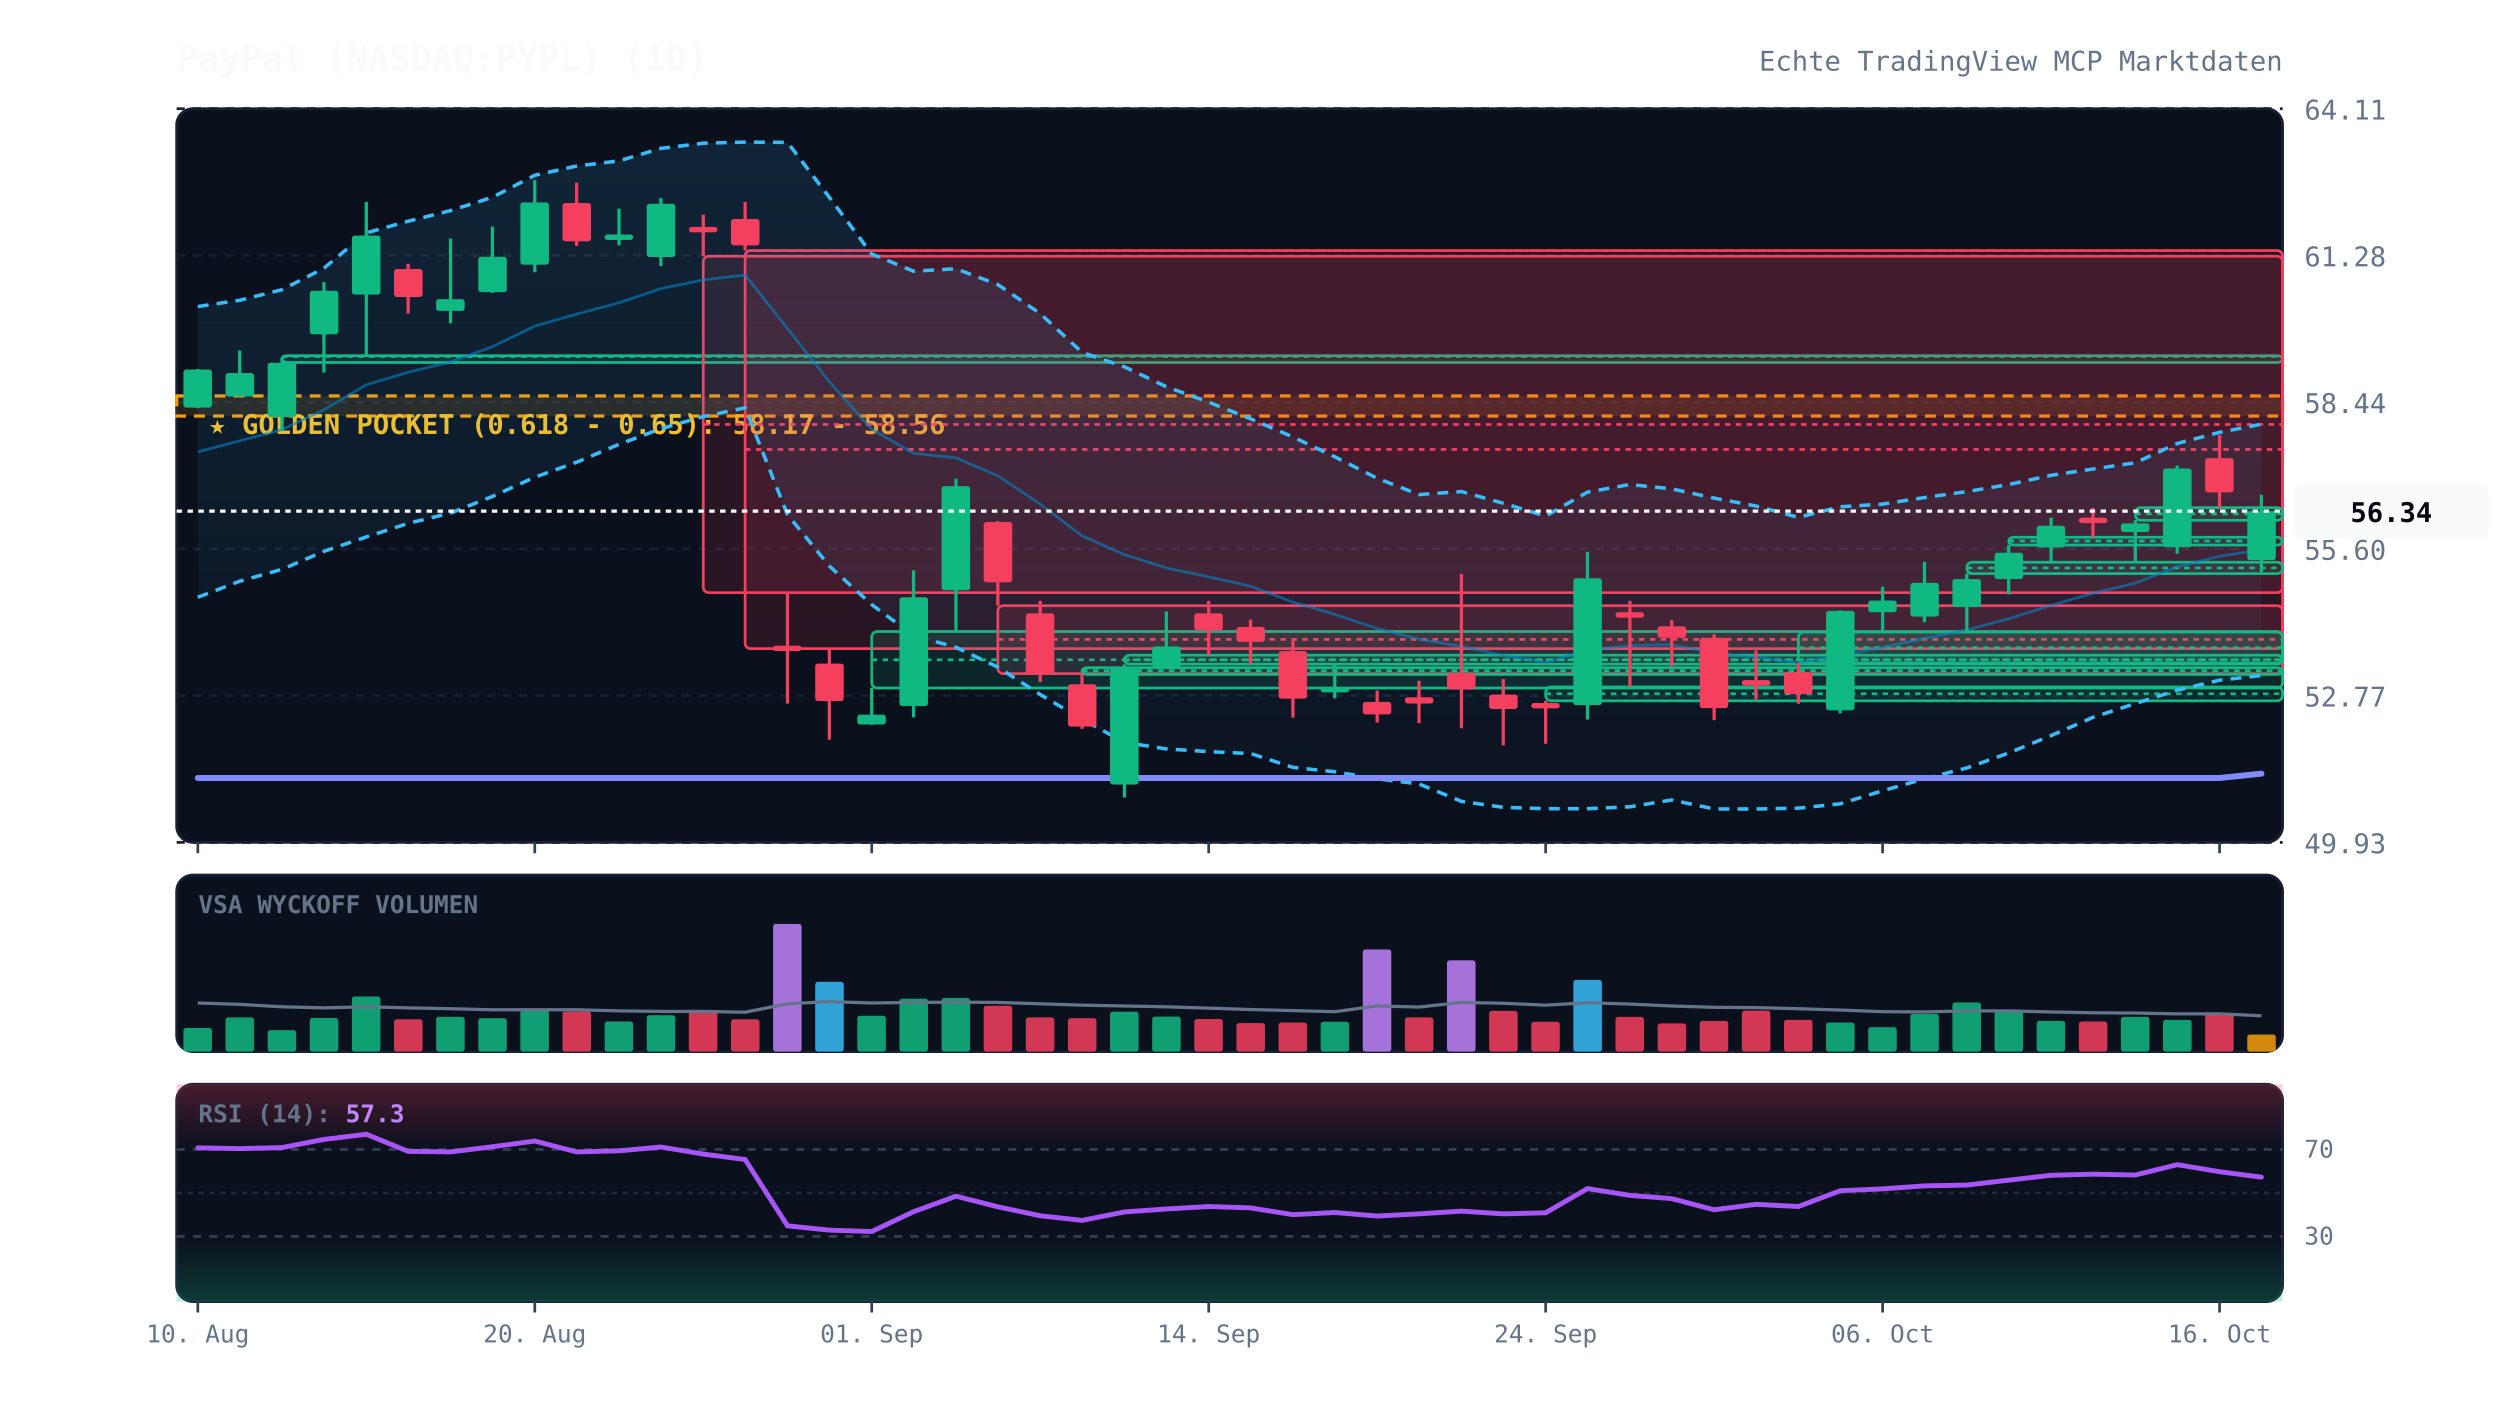
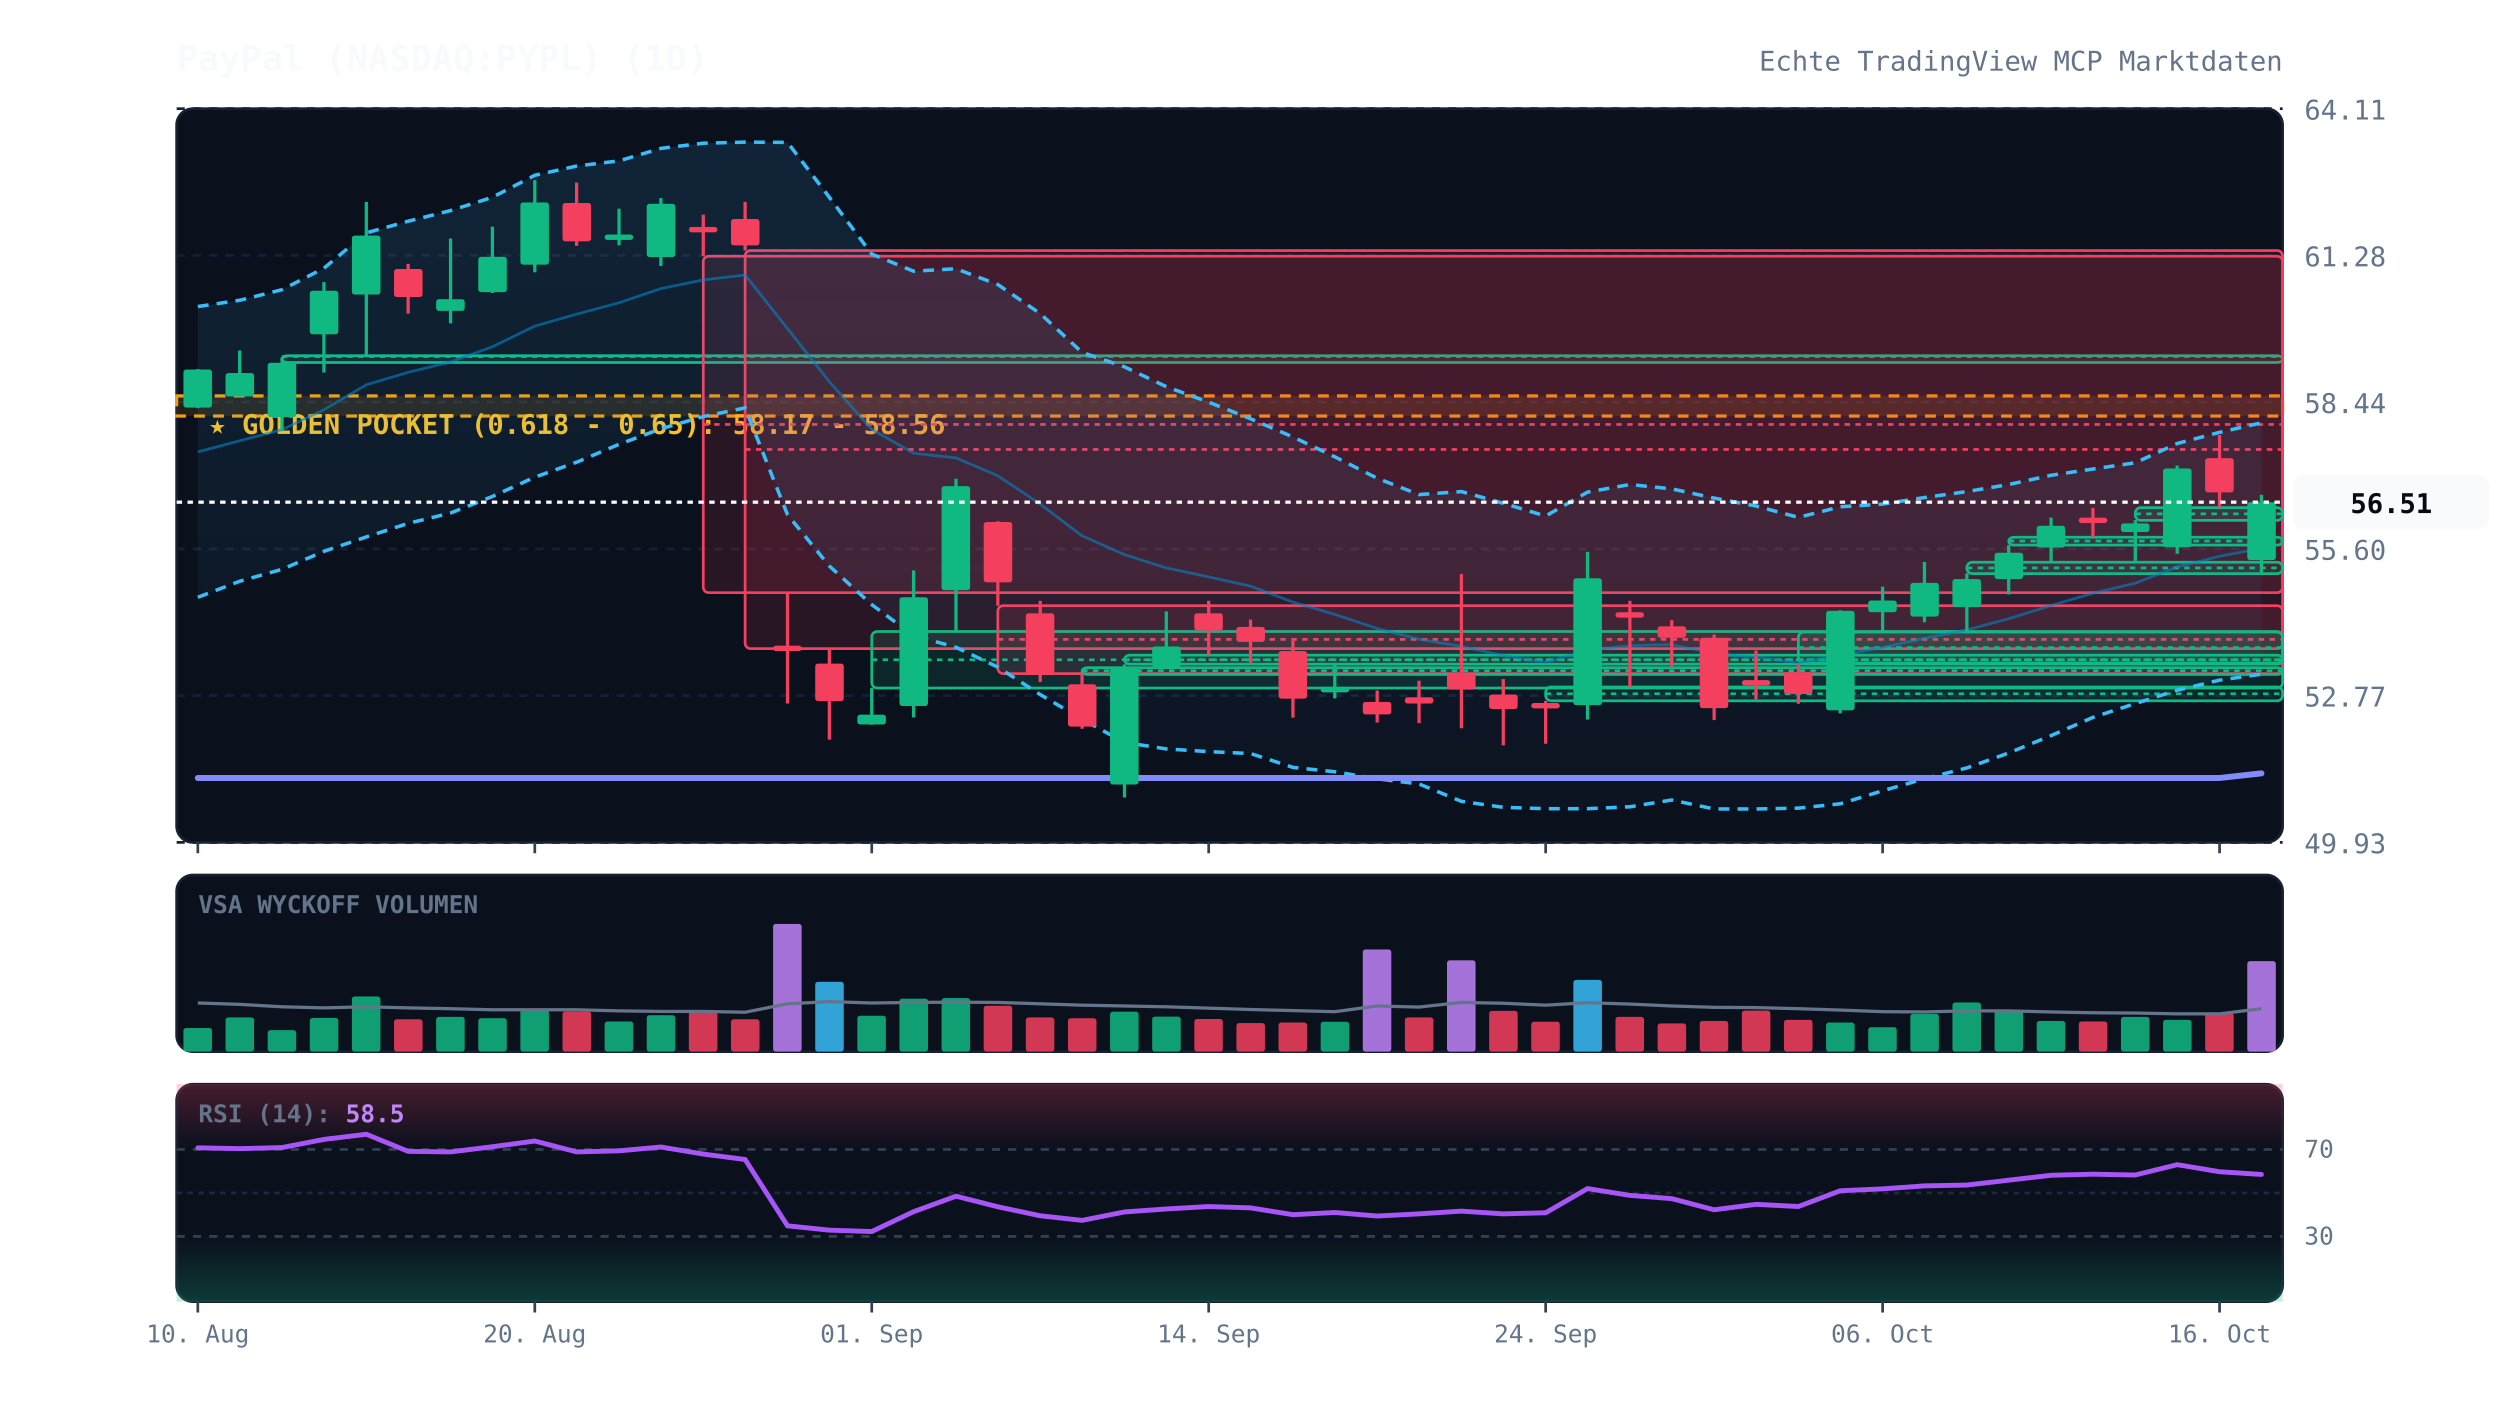
<svg xmlns="http://www.w3.org/2000/svg" viewBox="0 0 920 520" width="100%" height="100%" style="background:#070a13; font-family:'JetBrains Mono', monospace;">
  <defs>
    <linearGradient id="cloud-grad" x1="0%" y1="0%" x2="0%" y2="100%">
      <stop offset="0%" stop-color="#38bdf8" stop-opacity="0.12" />
      <stop offset="100%" stop-color="#38bdf8" stop-opacity="0.02" />
    </linearGradient>
    <linearGradient id="rsi-overbought" x1="0%" y1="0%" x2="0%" y2="100%">
      <stop offset="0%" stop-color="#f43f5e" stop-opacity="0.25" />
      <stop offset="100%" stop-color="#f43f5e" stop-opacity="0.0" />
    </linearGradient>
    <linearGradient id="rsi-oversold" x1="0%" y1="0%" x2="0%" y2="100%">
      <stop offset="0%" stop-color="#10b981" stop-opacity="0.0" />
      <stop offset="100%" stop-color="#10b981" stop-opacity="0.25" />
    </linearGradient>
  </defs>
  <rect x="65" y="40" width="775" height="270" fill="#0b101d" rx="6" stroke="#172033" stroke-width="1" />
  <rect x="65" y="322" width="775" height="65" fill="#0b101d" rx="6" stroke="#172033" stroke-width="1" />
  <rect x="65" y="399" width="775" height="80" fill="#0b101d" rx="6" stroke="#172033" stroke-width="1" />
  <line x1="65" y1="310.0" x2="840" y2="310.0" stroke="#172033" stroke-dasharray="3,3" stroke-width="1" />
  <text x="848" y="314.0" fill="#64748b" font-size="10" text-anchor="start">49.93</text>
  <line x1="65" y1="256.0" x2="840" y2="256.0" stroke="#172033" stroke-dasharray="3,3" stroke-width="1" />
  <text x="848" y="260.0" fill="#64748b" font-size="10" text-anchor="start">52.77</text>
  <line x1="65" y1="202.0" x2="840" y2="202.0" stroke="#172033" stroke-dasharray="3,3" stroke-width="1" />
  <text x="848" y="206.0" fill="#64748b" font-size="10" text-anchor="start">55.60</text>
  <line x1="65" y1="148.0" x2="840" y2="148.0" stroke="#172033" stroke-dasharray="3,3" stroke-width="1" />
  <text x="848" y="152.0" fill="#64748b" font-size="10" text-anchor="start">58.44</text>
  <line x1="65" y1="94.0" x2="840" y2="94.0" stroke="#172033" stroke-dasharray="3,3" stroke-width="1" />
  <text x="848" y="98.0" fill="#64748b" font-size="10" text-anchor="start">61.28</text>
  <line x1="65" y1="40.0" x2="840" y2="40.0" stroke="#172033" stroke-dasharray="3,3" stroke-width="1" />
  <text x="848" y="44.0" fill="#64748b" font-size="10" text-anchor="start">64.11</text>
  <rect x="65" y="145.7" width="775" height="7.4" fill="rgba(245, 158, 11, 0.12)" stroke="#f59e0b" stroke-dasharray="4,3" stroke-width="1.2" />
  <text x="77" y="159.7" fill="#fbbf24" font-size="10" font-weight="bold">★ GOLDEN POCKET (0.618 - 0.65): 58.17 - 58.56</text>
  <rect x="103.8" y="130.9" width="736.2" height="2.5" fill="rgba(16, 185, 129, 0.13)" stroke="#10b981" stroke-width="1" rx="2" />
  <line x1="103.8" y1="131.2" x2="840" y2="131.2" stroke="#10b981" stroke-dasharray="2,2" stroke-width="1" />
  <rect x="258.8" y="94.3" width="581.2" height="123.8" fill="rgba(244, 63, 94, 0.13)" stroke="#f43f5e" stroke-width="1" rx="2" />
  <line x1="258.8" y1="156.2" x2="840" y2="156.2" stroke="#f43f5e" stroke-dasharray="2,2" stroke-width="1" />
  <rect x="274.2" y="92.2" width="565.8" height="146.5" fill="rgba(244, 63, 94, 0.13)" stroke="#f43f5e" stroke-width="1" rx="2" />
  <line x1="274.2" y1="165.4" x2="840" y2="165.4" stroke="#f43f5e" stroke-dasharray="2,2" stroke-width="1" />
  <rect x="320.8" y="232.4" width="519.2" height="20.8" fill="rgba(16, 185, 129, 0.13)" stroke="#10b981" stroke-width="1" rx="2" />
  <line x1="320.8" y1="242.8" x2="840" y2="242.8" stroke="#10b981" stroke-dasharray="2,2" stroke-width="1" />
  <rect x="367.2" y="222.9" width="472.8" height="25.0" fill="rgba(244, 63, 94, 0.13)" stroke="#f43f5e" stroke-width="1" rx="2" />
  <line x1="367.2" y1="235.3" x2="840" y2="235.3" stroke="#f43f5e" stroke-dasharray="2,2" stroke-width="1" />
  <rect x="398.2" y="245.7" width="441.8" height="2.5" fill="rgba(16, 185, 129, 0.13)" stroke="#10b981" stroke-width="1" rx="2" />
  <line x1="398.2" y1="246.8" x2="840" y2="246.8" stroke="#10b981" stroke-dasharray="2,2" stroke-width="1" />
  <rect x="413.8" y="241.1" width="426.2" height="3.3" fill="rgba(16, 185, 129, 0.13)" stroke="#10b981" stroke-width="1" rx="2" />
  <line x1="413.8" y1="242.8" x2="840" y2="242.8" stroke="#10b981" stroke-dasharray="2,2" stroke-width="1" />
  <rect x="568.8" y="252.8" width="271.2" height="5.1" fill="rgba(16, 185, 129, 0.13)" stroke="#10b981" stroke-width="1" rx="2" />
  <line x1="568.8" y1="255.3" x2="840" y2="255.3" stroke="#10b981" stroke-dasharray="2,2" stroke-width="1" />
  <rect x="661.8" y="232.6" width="178.2" height="11.4" fill="rgba(16, 185, 129, 0.13)" stroke="#10b981" stroke-width="1" rx="2" />
  <line x1="661.8" y1="238.3" x2="840" y2="238.3" stroke="#10b981" stroke-dasharray="2,2" stroke-width="1" />
  <rect x="723.8" y="206.9" width="116.2" height="4.2" fill="rgba(16, 185, 129, 0.13)" stroke="#10b981" stroke-width="1" rx="2" />
  <line x1="723.8" y1="209.0" x2="840" y2="209.0" stroke="#10b981" stroke-dasharray="2,2" stroke-width="1" />
  <rect x="739.2" y="197.7" width="100.8" height="2.9" fill="rgba(16, 185, 129, 0.13)" stroke="#10b981" stroke-width="1" rx="2" />
  <line x1="739.2" y1="199.1" x2="840" y2="199.1" stroke="#10b981" stroke-dasharray="2,2" stroke-width="1" />
  <rect x="785.8" y="186.8" width="54.2" height="4.7" fill="rgba(16, 185, 129, 0.13)" stroke="#10b981" stroke-width="1" rx="2" />
  <line x1="785.8" y1="189.1" x2="840" y2="189.1" stroke="#10b981" stroke-dasharray="2,2" stroke-width="1" />
-   <polygon points="72.8,112.8 88.2,110.5 103.8,106.6 119.2,98.7 134.8,85.7 150.2,81.4 165.8,77.5 181.2,72.6 196.8,64.5 212.2,61.1 227.8,59.2 243.2,54.6 258.8,52.7 274.2,52.3 289.8,52.4 305.2,72.6 320.8,93.5 336.2,99.8 351.8,98.9 367.2,104.7 382.8,115.4 398.2,129.7 413.8,135.0 429.2,142.3 444.8,148.0 460.2,154.1 475.8,160.8 491.2,168.1 506.8,176.0 522.2,182.0 537.8,180.9 553.2,185.2 568.8,189.9 584.2,181.1 599.8,178.3 615.2,179.9 630.8,183.3 646.2,186.2 661.8,190.4 677.2,186.5 692.8,185.5 708.2,183.1 723.8,180.9 739.2,178.3 754.8,174.9 770.2,172.6 785.8,170.3 801.2,163.2 816.8,159.1 832.2,156.1 832.2,248.6 816.8,250.3 801.2,254.0 785.8,258.9 770.2,264.0 754.8,270.7 739.2,277.1 723.8,282.6 708.2,286.6 692.8,291.0 677.2,295.8 661.8,297.4 646.2,297.7 630.8,297.7 615.2,294.4 599.8,296.9 584.2,297.6 568.8,297.6 553.2,297.1 537.8,294.9 522.2,288.5 506.8,286.6 491.2,284.0 475.8,282.4 460.2,277.3 444.8,276.6 429.2,275.6 413.8,273.2 398.2,264.7 382.8,255.6 367.2,245.5 351.8,238.2 336.2,233.9 320.8,222.5 305.2,208.3 289.8,189.4 274.2,150.1 258.8,153.3 243.2,157.8 227.8,163.5 212.2,170.1 196.8,175.6 181.2,182.7 165.8,188.8 150.2,192.6 134.8,197.6 119.2,202.9 103.8,209.5 88.2,213.9 72.8,219.8" fill="url(#cloud-grad)" />
-   <polyline points="72.8,112.8 88.2,110.5 103.8,106.6 119.2,98.7 134.8,85.7 150.2,81.4 165.8,77.5 181.2,72.6 196.8,64.5 212.2,61.1 227.8,59.2 243.2,54.6 258.8,52.7 274.2,52.3 289.8,52.4 305.2,72.6 320.8,93.5 336.2,99.8 351.8,98.9 367.2,104.7 382.8,115.4 398.2,129.7 413.8,135.0 429.2,142.3 444.8,148.0 460.2,154.1 475.8,160.8 491.2,168.1 506.8,176.0 522.2,182.0 537.8,180.9 553.2,185.2 568.8,189.9 584.2,181.1 599.8,178.3 615.2,179.9 630.8,183.3 646.2,186.2 661.8,190.4 677.2,186.5 692.8,185.5 708.2,183.1 723.8,180.9 739.2,178.3 754.8,174.9 770.2,172.6 785.8,170.3 801.2,163.2 816.8,159.1 832.2,156.1" fill="none" stroke="#38bdf8" stroke-width="1.3" stroke-dasharray="4,3" />
-   <polyline points="72.8,219.8 88.2,213.9 103.8,209.5 119.2,202.9 134.8,197.6 150.2,192.6 165.8,188.8 181.2,182.7 196.8,175.6 212.2,170.1 227.8,163.5 243.2,157.8 258.8,153.3 274.2,150.1 289.8,189.4 305.2,208.3 320.8,222.5 336.2,233.9 351.8,238.2 367.2,245.5 382.8,255.6 398.2,264.7 413.8,273.2 429.2,275.6 444.8,276.6 460.2,277.3 475.8,282.4 491.2,284.0 506.8,286.6 522.2,288.5 537.8,294.9 553.2,297.1 568.8,297.6 584.2,297.6 599.8,296.9 615.2,294.4 630.8,297.7 646.2,297.7 661.8,297.4 677.2,295.8 692.8,291.0 708.2,286.6 723.8,282.6 739.2,277.1 754.8,270.7 770.2,264.0 785.8,258.9 801.2,254.0 816.8,250.3 832.2,248.6" fill="none" stroke="#38bdf8" stroke-width="1.3" stroke-dasharray="4,3" />
-   <polyline points="72.8,166.3 88.2,162.2 103.8,158.1 119.2,150.8 134.8,141.6 150.2,137.0 165.8,133.2 181.2,127.6 196.8,120.0 212.2,115.6 227.8,111.4 243.2,106.2 258.8,103.0 274.2,101.2 289.8,120.9 305.2,140.5 320.8,158.0 336.2,166.8 351.8,168.5 367.2,175.1 382.8,185.5 398.2,197.2 413.8,204.1 429.2,209.0 444.8,212.3 460.2,215.7 475.8,221.6 491.2,226.1 506.8,231.3 522.2,235.2 537.8,237.9 553.2,241.2 568.8,243.8 584.2,239.3 599.8,237.6 615.2,237.2 630.8,240.5 646.2,241.9 661.8,243.9 677.2,241.1 692.8,238.3 708.2,234.9 723.8,231.8 739.2,227.7 754.8,222.8 770.2,218.3 785.8,214.6 801.2,208.6 816.8,204.7 832.2,202.3" fill="none" stroke="#0284c7" stroke-width="1.0" stroke-opacity="0.6" />
-   <polyline points="72.8,286.3 88.2,286.3 103.8,286.3 119.2,286.3 134.8,286.3 150.2,286.3 165.8,286.3 181.2,286.3 196.8,286.3 212.2,286.3 227.8,286.3 243.2,286.3 258.8,286.3 274.2,286.3 289.8,286.3 305.2,286.3 320.8,286.3 336.2,286.3 351.8,286.3 367.2,286.3 382.8,286.3 398.2,286.3 413.8,286.3 429.2,286.3 444.8,286.3 460.2,286.3 475.8,286.3 491.2,286.3 506.8,286.3 522.2,286.3 537.8,286.3 553.2,286.3 568.8,286.3 584.2,286.3 599.8,286.3 615.2,286.3 630.8,286.3 646.2,286.3 661.8,286.3 677.2,286.3 692.8,286.3 708.2,286.3 723.8,286.3 739.2,286.3 754.8,286.3 770.2,286.3 785.8,286.3 801.2,286.3 816.8,286.3 832.2,284.7" fill="none" stroke="#818cf8" stroke-width="2.2" stroke-linecap="round" />
+   <polygon points="72.8,112.8 88.2,110.5 103.8,106.6 119.2,98.7 134.8,85.7 150.2,81.4 165.8,77.5 181.2,72.6 196.8,64.5 212.2,61.1 227.8,59.2 243.2,54.6 258.8,52.7 274.2,52.3 289.8,52.4 305.2,72.6 320.8,93.5 336.2,99.8 351.8,98.9 367.2,104.7 382.8,115.4 398.2,129.7 413.8,135.0 429.2,142.3 444.8,148.0 460.2,154.1 475.8,160.8 491.2,168.1 506.8,176.0 522.2,182.0 537.8,180.9 553.2,185.2 568.8,189.9 584.2,181.1 599.8,178.3 615.2,179.9 630.8,183.3 646.2,186.2 661.8,190.4 677.2,186.5 692.8,185.5 708.2,183.1 723.8,180.9 739.2,178.3 754.8,174.9 770.2,172.6 785.8,170.3 801.2,163.2 816.8,159.1 832.2,155.6 832.2,248.1 816.8,250.3 801.2,254.0 785.8,258.9 770.2,264.0 754.8,270.7 739.2,277.1 723.8,282.6 708.2,286.6 692.8,291.0 677.2,295.8 661.8,297.4 646.2,297.7 630.8,297.7 615.2,294.4 599.8,296.9 584.2,297.6 568.8,297.6 553.2,297.1 537.8,294.9 522.2,288.5 506.8,286.6 491.2,284.0 475.8,282.4 460.2,277.3 444.8,276.6 429.2,275.6 413.8,273.2 398.2,264.7 382.8,255.6 367.2,245.5 351.8,238.2 336.2,233.9 320.8,222.5 305.2,208.3 289.8,189.4 274.2,150.1 258.8,153.3 243.2,157.8 227.8,163.5 212.2,170.1 196.8,175.6 181.2,182.7 165.8,188.8 150.2,192.6 134.8,197.6 119.2,202.9 103.8,209.5 88.2,213.9 72.8,219.8" fill="url(#cloud-grad)" />
+   <polyline points="72.8,112.8 88.2,110.5 103.8,106.6 119.2,98.7 134.8,85.7 150.2,81.4 165.8,77.5 181.2,72.6 196.8,64.5 212.2,61.1 227.8,59.2 243.2,54.6 258.8,52.7 274.2,52.3 289.8,52.4 305.2,72.6 320.8,93.5 336.2,99.8 351.8,98.9 367.2,104.7 382.8,115.4 398.2,129.7 413.8,135.0 429.2,142.3 444.8,148.0 460.2,154.1 475.8,160.8 491.2,168.1 506.8,176.0 522.2,182.0 537.8,180.9 553.2,185.2 568.8,189.9 584.2,181.1 599.8,178.3 615.2,179.9 630.8,183.3 646.2,186.2 661.8,190.4 677.2,186.5 692.8,185.5 708.2,183.1 723.8,180.9 739.2,178.3 754.8,174.9 770.2,172.6 785.8,170.3 801.2,163.2 816.8,159.1 832.2,155.6" fill="none" stroke="#38bdf8" stroke-width="1.3" stroke-dasharray="4,3" />
+   <polyline points="72.8,219.8 88.2,213.9 103.8,209.5 119.2,202.9 134.8,197.6 150.2,192.6 165.8,188.8 181.2,182.7 196.8,175.6 212.2,170.1 227.8,163.5 243.2,157.8 258.8,153.3 274.2,150.1 289.8,189.4 305.2,208.3 320.8,222.5 336.2,233.9 351.8,238.2 367.2,245.5 382.8,255.6 398.2,264.7 413.8,273.2 429.2,275.6 444.8,276.6 460.2,277.3 475.8,282.4 491.2,284.0 506.8,286.6 522.2,288.5 537.8,294.9 553.2,297.1 568.8,297.6 584.2,297.6 599.8,296.9 615.2,294.4 630.8,297.7 646.2,297.7 661.8,297.4 677.2,295.8 692.8,291.0 708.2,286.6 723.8,282.6 739.2,277.1 754.8,270.7 770.2,264.0 785.8,258.9 801.2,254.0 816.8,250.3 832.2,248.1" fill="none" stroke="#38bdf8" stroke-width="1.3" stroke-dasharray="4,3" />
+   <polyline points="72.8,166.3 88.2,162.2 103.8,158.1 119.2,150.8 134.8,141.6 150.2,137.0 165.8,133.2 181.2,127.6 196.8,120.0 212.2,115.6 227.8,111.4 243.2,106.2 258.8,103.0 274.2,101.2 289.8,120.9 305.2,140.5 320.8,158.0 336.2,166.8 351.8,168.5 367.2,175.1 382.8,185.5 398.2,197.2 413.8,204.1 429.2,209.0 444.8,212.3 460.2,215.7 475.8,221.6 491.2,226.1 506.8,231.3 522.2,235.2 537.8,237.9 553.2,241.2 568.8,243.8 584.2,239.3 599.8,237.6 615.2,237.2 630.8,240.5 646.2,241.9 661.8,243.9 677.2,241.1 692.8,238.3 708.2,234.9 723.8,231.8 739.2,227.7 754.8,222.8 770.2,218.3 785.8,214.6 801.2,208.6 816.8,204.7 832.2,201.8" fill="none" stroke="#0284c7" stroke-width="1.0" stroke-opacity="0.6" />
+   <polyline points="72.8,286.3 88.2,286.3 103.8,286.3 119.2,286.3 134.8,286.3 150.2,286.3 165.8,286.3 181.2,286.3 196.8,286.3 212.2,286.3 227.8,286.3 243.2,286.3 258.8,286.3 274.2,286.3 289.8,286.3 305.2,286.3 320.8,286.3 336.2,286.3 351.8,286.3 367.2,286.3 382.8,286.3 398.2,286.3 413.8,286.3 429.2,286.3 444.8,286.3 460.2,286.3 475.8,286.3 491.2,286.3 506.8,286.3 522.2,286.3 537.8,286.3 553.2,286.3 568.8,286.3 584.2,286.3 599.8,286.3 615.2,286.3 630.8,286.3 646.2,286.3 661.8,286.3 677.2,286.3 692.8,286.3 708.2,286.3 723.8,286.3 739.2,286.3 754.8,286.3 770.2,286.3 785.8,286.3 801.2,286.3 816.8,286.3 832.2,284.6" fill="none" stroke="#818cf8" stroke-width="2.2" stroke-linecap="round" />
  <line x1="72.8" y1="135.8" x2="72.8" y2="150.2" stroke="#10b981" stroke-width="1.2" />
  <rect x="67.5" y="136.0" width="10.5" height="14.0" fill="#10b981" rx="1" />
  <line x1="88.2" y1="129.0" x2="88.2" y2="145.9" stroke="#10b981" stroke-width="1.2" />
  <rect x="83.0" y="137.3" width="10.5" height="8.6" fill="#10b981" rx="1" />
  <line x1="103.8" y1="131.6" x2="103.8" y2="158.5" stroke="#10b981" stroke-width="1.2" />
  <rect x="98.5" y="133.5" width="10.5" height="20.0" fill="#10b981" rx="1" />
  <line x1="119.2" y1="103.8" x2="119.2" y2="137.1" stroke="#10b981" stroke-width="1.2" />
  <rect x="114.0" y="107.0" width="10.5" height="16.0" fill="#10b981" rx="1" />
  <line x1="134.8" y1="74.3" x2="134.8" y2="130.9" stroke="#10b981" stroke-width="1.2" />
  <rect x="129.5" y="86.7" width="10.5" height="21.7" fill="#10b981" rx="1" />
  <line x1="150.2" y1="97.1" x2="150.2" y2="115.4" stroke="#f43f5e" stroke-width="1.2" />
  <rect x="145.0" y="99.0" width="10.5" height="10.3" fill="#f43f5e" rx="1" />
  <line x1="165.8" y1="87.8" x2="165.8" y2="119.0" stroke="#10b981" stroke-width="1.2" />
  <rect x="160.5" y="110.1" width="10.5" height="4.3" fill="#10b981" rx="1" />
  <line x1="181.2" y1="83.4" x2="181.2" y2="107.8" stroke="#10b981" stroke-width="1.2" />
  <rect x="176.0" y="94.5" width="10.5" height="13.0" fill="#10b981" rx="1" />
  <line x1="196.8" y1="66.3" x2="196.8" y2="100.2" stroke="#10b981" stroke-width="1.2" />
  <rect x="191.5" y="74.5" width="10.5" height="22.9" fill="#10b981" rx="1" />
  <line x1="212.2" y1="67.2" x2="212.2" y2="90.5" stroke="#f43f5e" stroke-width="1.2" />
  <rect x="207.0" y="74.7" width="10.5" height="14.1" fill="#f43f5e" rx="1" />
  <line x1="227.8" y1="76.8" x2="227.8" y2="90.3" stroke="#10b981" stroke-width="1.2" />
  <rect x="222.5" y="86.3" width="10.5" height="2.0" fill="#10b981" rx="1" />
  <line x1="243.2" y1="72.9" x2="243.2" y2="97.9" stroke="#10b981" stroke-width="1.2" />
  <rect x="238.0" y="75.0" width="10.5" height="19.6" fill="#10b981" rx="1" />
  <line x1="258.8" y1="79.0" x2="258.8" y2="94.3" stroke="#f43f5e" stroke-width="1.2" />
  <rect x="253.5" y="83.5" width="10.5" height="2.0" fill="#f43f5e" rx="1" />
  <line x1="274.2" y1="74.3" x2="274.2" y2="92.2" stroke="#f43f5e" stroke-width="1.2" />
  <rect x="269.0" y="80.6" width="10.5" height="9.7" fill="#f43f5e" rx="1" />
  <line x1="289.8" y1="218.1" x2="289.8" y2="258.9" stroke="#f43f5e" stroke-width="1.2" />
  <rect x="284.5" y="237.6" width="10.5" height="2.0" fill="#f43f5e" rx="1" />
  <line x1="305.2" y1="238.7" x2="305.2" y2="272.2" stroke="#f43f5e" stroke-width="1.2" />
  <rect x="300.0" y="244.2" width="10.5" height="13.8" fill="#f43f5e" rx="1" />
  <line x1="320.8" y1="253.1" x2="320.8" y2="266.7" stroke="#10b981" stroke-width="1.2" />
  <rect x="315.5" y="263.0" width="10.5" height="3.6" fill="#10b981" rx="1" />
  <line x1="336.2" y1="209.9" x2="336.2" y2="264.0" stroke="#10b981" stroke-width="1.2" />
  <rect x="331.0" y="219.8" width="10.5" height="40.0" fill="#10b981" rx="1" />
  <line x1="351.8" y1="176.2" x2="351.8" y2="232.4" stroke="#10b981" stroke-width="1.2" />
  <rect x="346.5" y="178.9" width="10.5" height="38.3" fill="#10b981" rx="1" />
  <line x1="367.2" y1="191.8" x2="367.2" y2="222.9" stroke="#f43f5e" stroke-width="1.2" />
  <rect x="362.0" y="192.1" width="10.5" height="22.2" fill="#f43f5e" rx="1" />
  <line x1="382.8" y1="221.1" x2="382.8" y2="251.0" stroke="#f43f5e" stroke-width="1.2" />
  <rect x="377.5" y="225.7" width="10.5" height="22.5" fill="#f43f5e" rx="1" />
  <line x1="398.2" y1="247.8" x2="398.2" y2="268.2" stroke="#f43f5e" stroke-width="1.2" />
  <rect x="393.0" y="251.8" width="10.5" height="15.6" fill="#f43f5e" rx="1" />
  <line x1="413.8" y1="244.5" x2="413.8" y2="293.5" stroke="#10b981" stroke-width="1.2" />
  <rect x="408.5" y="245.7" width="10.5" height="43.0" fill="#10b981" rx="1" />
  <line x1="429.2" y1="225.0" x2="429.2" y2="245.7" stroke="#10b981" stroke-width="1.2" />
  <rect x="424.0" y="237.9" width="10.5" height="7.8" fill="#10b981" rx="1" />
  <line x1="444.8" y1="221.1" x2="444.8" y2="241.1" stroke="#f43f5e" stroke-width="1.2" />
  <rect x="439.5" y="225.7" width="10.5" height="6.3" fill="#f43f5e" rx="1" />
  <line x1="460.2" y1="228.0" x2="460.2" y2="244.4" stroke="#f43f5e" stroke-width="1.2" />
  <rect x="455.0" y="230.7" width="10.5" height="5.5" fill="#f43f5e" rx="1" />
  <line x1="475.8" y1="235.7" x2="475.8" y2="264.1" stroke="#f43f5e" stroke-width="1.2" />
  <rect x="470.5" y="239.6" width="10.5" height="17.5" fill="#f43f5e" rx="1" />
  <line x1="491.2" y1="244.1" x2="491.2" y2="257.0" stroke="#10b981" stroke-width="1.2" />
  <rect x="486.0" y="252.8" width="10.5" height="2.0" fill="#10b981" rx="1" />
  <line x1="506.8" y1="254.1" x2="506.8" y2="265.9" stroke="#f43f5e" stroke-width="1.2" />
  <rect x="501.5" y="258.3" width="10.5" height="4.6" fill="#f43f5e" rx="1" />
  <line x1="522.2" y1="250.5" x2="522.2" y2="266.1" stroke="#f43f5e" stroke-width="1.2" />
  <rect x="517.0" y="256.6" width="10.5" height="2.3" fill="#f43f5e" rx="1" />
  <line x1="537.8" y1="211.2" x2="537.8" y2="268.0" stroke="#f43f5e" stroke-width="1.2" />
  <rect x="532.5" y="247.8" width="10.5" height="5.9" fill="#f43f5e" rx="1" />
  <line x1="553.2" y1="249.9" x2="553.2" y2="274.3" stroke="#f43f5e" stroke-width="1.2" />
  <rect x="548.0" y="255.6" width="10.5" height="5.3" fill="#f43f5e" rx="1" />
  <line x1="568.8" y1="257.9" x2="568.8" y2="273.7" stroke="#f43f5e" stroke-width="1.2" />
  <rect x="563.5" y="258.7" width="10.5" height="2.0" fill="#f43f5e" rx="1" />
  <line x1="584.2" y1="203.1" x2="584.2" y2="264.8" stroke="#10b981" stroke-width="1.2" />
  <rect x="579.0" y="212.8" width="10.5" height="46.7" fill="#10b981" rx="1" />
  <line x1="599.8" y1="221.1" x2="599.8" y2="252.8" stroke="#f43f5e" stroke-width="1.2" />
  <rect x="594.5" y="225.3" width="10.5" height="2.0" fill="#f43f5e" rx="1" />
  <line x1="615.2" y1="228.2" x2="615.2" y2="245.3" stroke="#f43f5e" stroke-width="1.2" />
  <rect x="610.0" y="230.5" width="10.5" height="4.2" fill="#f43f5e" rx="1" />
  <line x1="630.8" y1="233.5" x2="630.8" y2="265.0" stroke="#f43f5e" stroke-width="1.2" />
  <rect x="625.5" y="234.7" width="10.5" height="25.9" fill="#f43f5e" rx="1" />
  <line x1="646.2" y1="239.4" x2="646.2" y2="257.5" stroke="#f43f5e" stroke-width="1.2" />
  <rect x="641.0" y="250.3" width="10.5" height="2.0" fill="#f43f5e" rx="1" />
  <line x1="661.8" y1="244.0" x2="661.8" y2="259.0" stroke="#f43f5e" stroke-width="1.2" />
  <rect x="656.5" y="247.4" width="10.5" height="8.0" fill="#f43f5e" rx="1" />
  <line x1="677.2" y1="224.6" x2="677.2" y2="262.5" stroke="#10b981" stroke-width="1.2" />
  <rect x="672.0" y="224.8" width="10.5" height="36.6" fill="#10b981" rx="1" />
  <line x1="692.8" y1="215.9" x2="692.8" y2="232.6" stroke="#10b981" stroke-width="1.2" />
  <rect x="687.5" y="221.0" width="10.5" height="4.3" fill="#10b981" rx="1" />
  <line x1="708.2" y1="206.8" x2="708.2" y2="229.0" stroke="#10b981" stroke-width="1.2" />
  <rect x="703.0" y="214.5" width="10.5" height="12.4" fill="#10b981" rx="1" />
  <line x1="723.8" y1="211.0" x2="723.8" y2="233.0" stroke="#10b981" stroke-width="1.2" />
  <rect x="718.5" y="213.1" width="10.5" height="10.3" fill="#10b981" rx="1" />
  <line x1="739.2" y1="200.6" x2="739.2" y2="218.8" stroke="#10b981" stroke-width="1.2" />
  <rect x="734.0" y="203.4" width="10.5" height="9.7" fill="#10b981" rx="1" />
  <line x1="754.8" y1="190.5" x2="754.8" y2="206.9" stroke="#10b981" stroke-width="1.2" />
  <rect x="749.5" y="193.5" width="10.5" height="8.0" fill="#10b981" rx="1" />
  <line x1="770.2" y1="186.9" x2="770.2" y2="197.7" stroke="#f43f5e" stroke-width="1.2" />
  <rect x="765.0" y="190.5" width="10.5" height="2.0" fill="#f43f5e" rx="1" />
  <line x1="785.8" y1="191.4" x2="785.8" y2="206.4" stroke="#10b981" stroke-width="1.2" />
  <rect x="780.5" y="192.6" width="10.5" height="3.2" fill="#10b981" rx="1" />
  <line x1="801.2" y1="171.3" x2="801.2" y2="203.8" stroke="#10b981" stroke-width="1.2" />
  <rect x="796.0" y="172.4" width="10.5" height="29.0" fill="#10b981" rx="1" />
  <line x1="816.8" y1="160.1" x2="816.8" y2="186.8" stroke="#f43f5e" stroke-width="1.2" />
  <rect x="811.5" y="168.6" width="10.5" height="12.6" fill="#f43f5e" rx="1" />
  <line x1="832.2" y1="182.1" x2="832.2" y2="211.2" stroke="#10b981" stroke-width="1.2" />
-   <rect x="827.0" y="188.1" width="10.5" height="18.0" fill="#10b981" rx="1" />
-   <line x1="65" y1="188.1" x2="840" y2="188.1" stroke="#f8fafc" stroke-width="1.2" stroke-dasharray="2,2" />
-   <rect x="844" y="178.1" width="72" height="20" fill="#f8fafc" rx="4" />
-   <text x="880" y="192.1" fill="#070a13" font-size="10" font-weight="bold" text-anchor="middle">56.34</text>
+   <rect x="827.0" y="184.8" width="10.5" height="21.3" fill="#10b981" rx="1" />
+   <line x1="65" y1="184.8" x2="840" y2="184.8" stroke="#f8fafc" stroke-width="1.2" stroke-dasharray="2,2" />
+   <rect x="844" y="174.8" width="72" height="20" fill="#f8fafc" rx="4" />
+   <text x="880" y="188.8" fill="#070a13" font-size="10" font-weight="bold" text-anchor="middle">56.51</text>
  <text x="73" y="336" fill="#64748b" font-size="9" font-weight="bold">VSA WYCKOFF VOLUMEN</text>
  <rect x="67.5" y="378.3" width="10.5" height="8.7" fill="#10b981" opacity="0.85" rx="1" />
  <rect x="83.0" y="374.4" width="10.5" height="12.6" fill="#10b981" opacity="0.85" rx="1" />
  <rect x="98.5" y="379.1" width="10.5" height="7.9" fill="#10b981" opacity="0.85" rx="1" />
  <rect x="114.0" y="374.6" width="10.5" height="12.4" fill="#10b981" opacity="0.85" rx="1" />
  <rect x="129.5" y="366.7" width="10.5" height="20.3" fill="#10b981" opacity="0.85" rx="1" />
  <rect x="145.0" y="375.1" width="10.5" height="11.9" fill="#f43f5e" opacity="0.85" rx="1" />
  <rect x="160.5" y="374.2" width="10.5" height="12.8" fill="#10b981" opacity="0.85" rx="1" />
  <rect x="176.0" y="374.7" width="10.5" height="12.3" fill="#10b981" opacity="0.85" rx="1" />
  <rect x="191.5" y="371.5" width="10.5" height="15.5" fill="#10b981" opacity="0.85" rx="1" />
  <rect x="207.0" y="372.2" width="10.5" height="14.8" fill="#f43f5e" opacity="0.85" rx="1" />
  <rect x="222.5" y="375.9" width="10.5" height="11.1" fill="#10b981" opacity="0.85" rx="1" />
  <rect x="238.0" y="373.6" width="10.5" height="13.4" fill="#10b981" opacity="0.85" rx="1" />
  <rect x="253.5" y="372.2" width="10.5" height="14.8" fill="#f43f5e" opacity="0.85" rx="1" />
  <rect x="269.0" y="375.1" width="10.5" height="11.9" fill="#f43f5e" opacity="0.85" rx="1" />
  <rect x="284.5" y="340.0" width="10.5" height="47.0" fill="#c084fc" opacity="0.85" rx="1" />
  <rect x="300.0" y="361.3" width="10.5" height="25.7" fill="#38bdf8" opacity="0.85" rx="1" />
  <rect x="315.5" y="373.8" width="10.5" height="13.2" fill="#10b981" opacity="0.85" rx="1" />
  <rect x="331.0" y="367.5" width="10.5" height="19.5" fill="#10b981" opacity="0.85" rx="1" />
  <rect x="346.5" y="367.3" width="10.5" height="19.7" fill="#10b981" opacity="0.85" rx="1" />
  <rect x="362.0" y="370.1" width="10.5" height="16.9" fill="#f43f5e" opacity="0.85" rx="1" />
  <rect x="377.5" y="374.4" width="10.5" height="12.6" fill="#f43f5e" opacity="0.85" rx="1" />
  <rect x="393.0" y="374.7" width="10.5" height="12.3" fill="#f43f5e" opacity="0.85" rx="1" />
  <rect x="408.5" y="372.3" width="10.5" height="14.7" fill="#10b981" opacity="0.85" rx="1" />
  <rect x="424.0" y="374.1" width="10.5" height="12.9" fill="#10b981" opacity="0.85" rx="1" />
  <rect x="439.5" y="375.0" width="10.5" height="12.0" fill="#f43f5e" opacity="0.85" rx="1" />
  <rect x="455.0" y="376.5" width="10.5" height="10.5" fill="#f43f5e" opacity="0.85" rx="1" />
  <rect x="470.5" y="376.3" width="10.5" height="10.7" fill="#f43f5e" opacity="0.85" rx="1" />
  <rect x="486.0" y="376.0" width="10.5" height="11.0" fill="#10b981" opacity="0.85" rx="1" />
  <rect x="501.5" y="349.4" width="10.5" height="37.6" fill="#c084fc" opacity="0.85" rx="1" />
  <rect x="517.0" y="374.4" width="10.5" height="12.6" fill="#f43f5e" opacity="0.85" rx="1" />
  <rect x="532.5" y="353.4" width="10.5" height="33.6" fill="#c084fc" opacity="0.85" rx="1" />
  <rect x="548.0" y="372.0" width="10.5" height="15.0" fill="#f43f5e" opacity="0.85" rx="1" />
  <rect x="563.5" y="376.0" width="10.5" height="11.0" fill="#f43f5e" opacity="0.85" rx="1" />
  <rect x="579.0" y="360.6" width="10.5" height="26.4" fill="#38bdf8" opacity="0.85" rx="1" />
  <rect x="594.5" y="374.2" width="10.5" height="12.8" fill="#f43f5e" opacity="0.85" rx="1" />
  <rect x="610.0" y="376.6" width="10.5" height="10.4" fill="#f43f5e" opacity="0.85" rx="1" />
  <rect x="625.5" y="375.7" width="10.5" height="11.3" fill="#f43f5e" opacity="0.85" rx="1" />
  <rect x="641.0" y="371.9" width="10.5" height="15.1" fill="#f43f5e" opacity="0.85" rx="1" />
  <rect x="656.5" y="375.3" width="10.5" height="11.7" fill="#f43f5e" opacity="0.85" rx="1" />
  <rect x="672.0" y="376.3" width="10.5" height="10.7" fill="#10b981" opacity="0.85" rx="1" />
  <rect x="687.5" y="378.0" width="10.5" height="9.0" fill="#10b981" opacity="0.85" rx="1" />
  <rect x="703.0" y="373.1" width="10.5" height="13.9" fill="#10b981" opacity="0.85" rx="1" />
  <rect x="718.5" y="368.9" width="10.5" height="18.1" fill="#10b981" opacity="0.85" rx="1" />
  <rect x="734.0" y="371.7" width="10.5" height="15.3" fill="#10b981" opacity="0.85" rx="1" />
  <rect x="749.5" y="375.7" width="10.5" height="11.3" fill="#10b981" opacity="0.85" rx="1" />
  <rect x="765.0" y="375.9" width="10.5" height="11.1" fill="#f43f5e" opacity="0.85" rx="1" />
  <rect x="780.5" y="374.2" width="10.5" height="12.8" fill="#10b981" opacity="0.85" rx="1" />
  <rect x="796.0" y="375.3" width="10.5" height="11.7" fill="#10b981" opacity="0.85" rx="1" />
  <rect x="811.5" y="372.8" width="10.5" height="14.2" fill="#f43f5e" opacity="0.85" rx="1" />
-   <rect x="827.0" y="380.7" width="10.5" height="6.3" fill="#f59e0b" opacity="0.85" rx="1" />
-   <polyline points="72.8,369.1 88.2,369.6 103.8,370.5 119.2,370.9 134.8,370.5 150.2,370.9 165.8,371.2 181.2,371.6 196.8,371.6 212.2,371.6 227.8,372.0 243.2,372.2 258.8,372.2 274.2,372.5 289.8,369.4 305.2,368.6 320.8,369.1 336.2,368.9 351.8,368.8 367.2,368.9 382.8,369.4 398.2,369.9 413.8,370.2 429.2,370.5 444.8,371.0 460.2,371.5 475.8,371.9 491.2,372.3 506.8,370.2 522.2,370.6 537.8,368.9 553.2,369.2 568.8,369.9 584.2,369.0 599.8,369.5 615.2,370.2 630.8,370.7 646.2,370.8 661.8,371.2 677.2,371.7 692.8,372.3 708.2,372.4 723.8,372.0 739.2,372.0 754.8,372.4 770.2,372.7 785.8,372.8 801.2,373.1 816.8,373.1 832.2,373.8" fill="none" stroke="#64748b" stroke-width="1.2" />
+   <rect x="827.0" y="353.7" width="10.5" height="33.3" fill="#c084fc" opacity="0.85" rx="1" />
+   <polyline points="72.8,369.1 88.2,369.6 103.8,370.5 119.2,370.9 134.8,370.5 150.2,370.9 165.8,371.2 181.2,371.6 196.8,371.6 212.2,371.6 227.8,372.0 243.2,372.2 258.8,372.2 274.2,372.5 289.8,369.4 305.2,368.6 320.8,369.1 336.2,368.9 351.8,368.8 367.2,368.9 382.8,369.4 398.2,369.9 413.8,370.2 429.2,370.5 444.8,371.0 460.2,371.5 475.8,371.9 491.2,372.3 506.8,370.2 522.2,370.6 537.8,368.9 553.2,369.2 568.8,369.9 584.2,369.0 599.8,369.5 615.2,370.2 630.8,370.7 646.2,370.8 661.8,371.2 677.2,371.7 692.8,372.3 708.2,372.4 723.8,372.0 739.2,372.0 754.8,372.4 770.2,372.7 785.8,372.8 801.2,373.1 816.8,373.1 832.2,371.2" fill="none" stroke="#64748b" stroke-width="1.2" />
  <rect x="65" y="399" width="775" height="24.0" fill="url(#rsi-overbought)" />
  <rect x="65" y="455.0" width="775" height="24.0" fill="url(#rsi-oversold)" />
  <line x1="65" y1="423.0" x2="840" y2="423.0" stroke="#334155" stroke-dasharray="3,3" stroke-width="1" />
  <text x="848" y="426.0" fill="#64748b" font-size="9">70</text>
  <line x1="65" y1="439.0" x2="840" y2="439.0" stroke="#1e293b" stroke-dasharray="2,2" stroke-width="1" />
  <line x1="65" y1="455.0" x2="840" y2="455.0" stroke="#334155" stroke-dasharray="3,3" stroke-width="1" />
  <text x="848" y="458.0" fill="#64748b" font-size="9">30</text>
-   <polyline points="72.8,422.4 88.2,422.7 103.8,422.3 119.2,419.3 134.8,417.4 150.2,423.7 165.8,423.9 181.2,422.0 196.8,419.9 212.2,423.9 227.8,423.5 243.2,422.1 258.8,424.7 274.2,426.7 289.8,451.1 305.2,452.7 320.8,453.2 336.2,445.9 351.8,440.2 367.2,444.1 382.8,447.4 398.2,449.1 413.8,446.0 429.2,444.9 444.8,444.0 460.2,444.5 475.8,447.0 491.2,446.2 506.8,447.5 522.2,446.7 537.8,445.7 553.2,446.7 568.8,446.3 584.2,437.4 599.8,439.9 615.2,441.1 630.8,445.2 646.2,443.2 661.8,444.0 677.2,438.2 692.8,437.5 708.2,436.4 723.8,436.1 739.2,434.3 754.8,432.5 770.2,432.1 785.8,432.4 801.2,428.6 816.8,431.2 832.2,433.2" fill="none" stroke="#a855f7" stroke-width="1.8" stroke-linecap="round" />
-   <text x="73" y="413" fill="#64748b" font-size="9" font-weight="bold">RSI (14): <tspan fill="#c084fc">57.3</tspan>
+   <polyline points="72.8,422.4 88.2,422.7 103.8,422.3 119.2,419.3 134.8,417.4 150.2,423.7 165.8,423.9 181.2,422.0 196.8,419.9 212.2,423.9 227.8,423.5 243.2,422.1 258.8,424.7 274.2,426.7 289.8,451.1 305.2,452.7 320.8,453.2 336.2,445.9 351.8,440.2 367.2,444.1 382.8,447.4 398.2,449.1 413.8,446.0 429.2,444.9 444.8,444.0 460.2,444.5 475.8,447.0 491.2,446.2 506.8,447.5 522.2,446.7 537.8,445.7 553.2,446.7 568.8,446.3 584.2,437.4 599.8,439.9 615.2,441.1 630.8,445.2 646.2,443.2 661.8,444.0 677.2,438.2 692.8,437.5 708.2,436.4 723.8,436.1 739.2,434.3 754.8,432.5 770.2,432.1 785.8,432.4 801.2,428.6 816.8,431.2 832.2,432.2" fill="none" stroke="#a855f7" stroke-width="1.8" stroke-linecap="round" />
+   <text x="73" y="413" fill="#64748b" font-size="9" font-weight="bold">RSI (14): <tspan fill="#c084fc">58.5</tspan>
  </text>
  <line x1="72.8" y1="310" x2="72.8" y2="314" stroke="#334155" stroke-width="1" />
  <line x1="72.8" y1="479" x2="72.8" y2="483" stroke="#334155" stroke-width="1" />
  <text x="72.8" y="494" fill="#64748b" font-size="9" text-anchor="middle">10. Aug</text>
  <line x1="196.8" y1="310" x2="196.8" y2="314" stroke="#334155" stroke-width="1" />
  <line x1="196.8" y1="479" x2="196.8" y2="483" stroke="#334155" stroke-width="1" />
  <text x="196.8" y="494" fill="#64748b" font-size="9" text-anchor="middle">20. Aug</text>
  <line x1="320.8" y1="310" x2="320.8" y2="314" stroke="#334155" stroke-width="1" />
  <line x1="320.8" y1="479" x2="320.8" y2="483" stroke="#334155" stroke-width="1" />
  <text x="320.8" y="494" fill="#64748b" font-size="9" text-anchor="middle">01. Sep</text>
  <line x1="444.8" y1="310" x2="444.8" y2="314" stroke="#334155" stroke-width="1" />
  <line x1="444.8" y1="479" x2="444.8" y2="483" stroke="#334155" stroke-width="1" />
  <text x="444.8" y="494" fill="#64748b" font-size="9" text-anchor="middle">14. Sep</text>
  <line x1="568.8" y1="310" x2="568.8" y2="314" stroke="#334155" stroke-width="1" />
  <line x1="568.8" y1="479" x2="568.8" y2="483" stroke="#334155" stroke-width="1" />
  <text x="568.8" y="494" fill="#64748b" font-size="9" text-anchor="middle">24. Sep</text>
  <line x1="692.8" y1="310" x2="692.8" y2="314" stroke="#334155" stroke-width="1" />
  <line x1="692.8" y1="479" x2="692.8" y2="483" stroke="#334155" stroke-width="1" />
  <text x="692.8" y="494" fill="#64748b" font-size="9" text-anchor="middle">06. Oct</text>
  <line x1="816.8" y1="310" x2="816.8" y2="314" stroke="#334155" stroke-width="1" />
  <line x1="816.8" y1="479" x2="816.8" y2="483" stroke="#334155" stroke-width="1" />
  <text x="816.8" y="494" fill="#64748b" font-size="9" text-anchor="middle">16. Oct</text>
  <text x="65" y="26" fill="#f8fafc" font-size="13" font-weight="bold">PayPal (NASDAQ:PYPL) (1D)</text>
  <text x="840" y="26" fill="#64748b" font-size="10" text-anchor="end">Echte TradingView MCP Marktdaten</text>
</svg>
